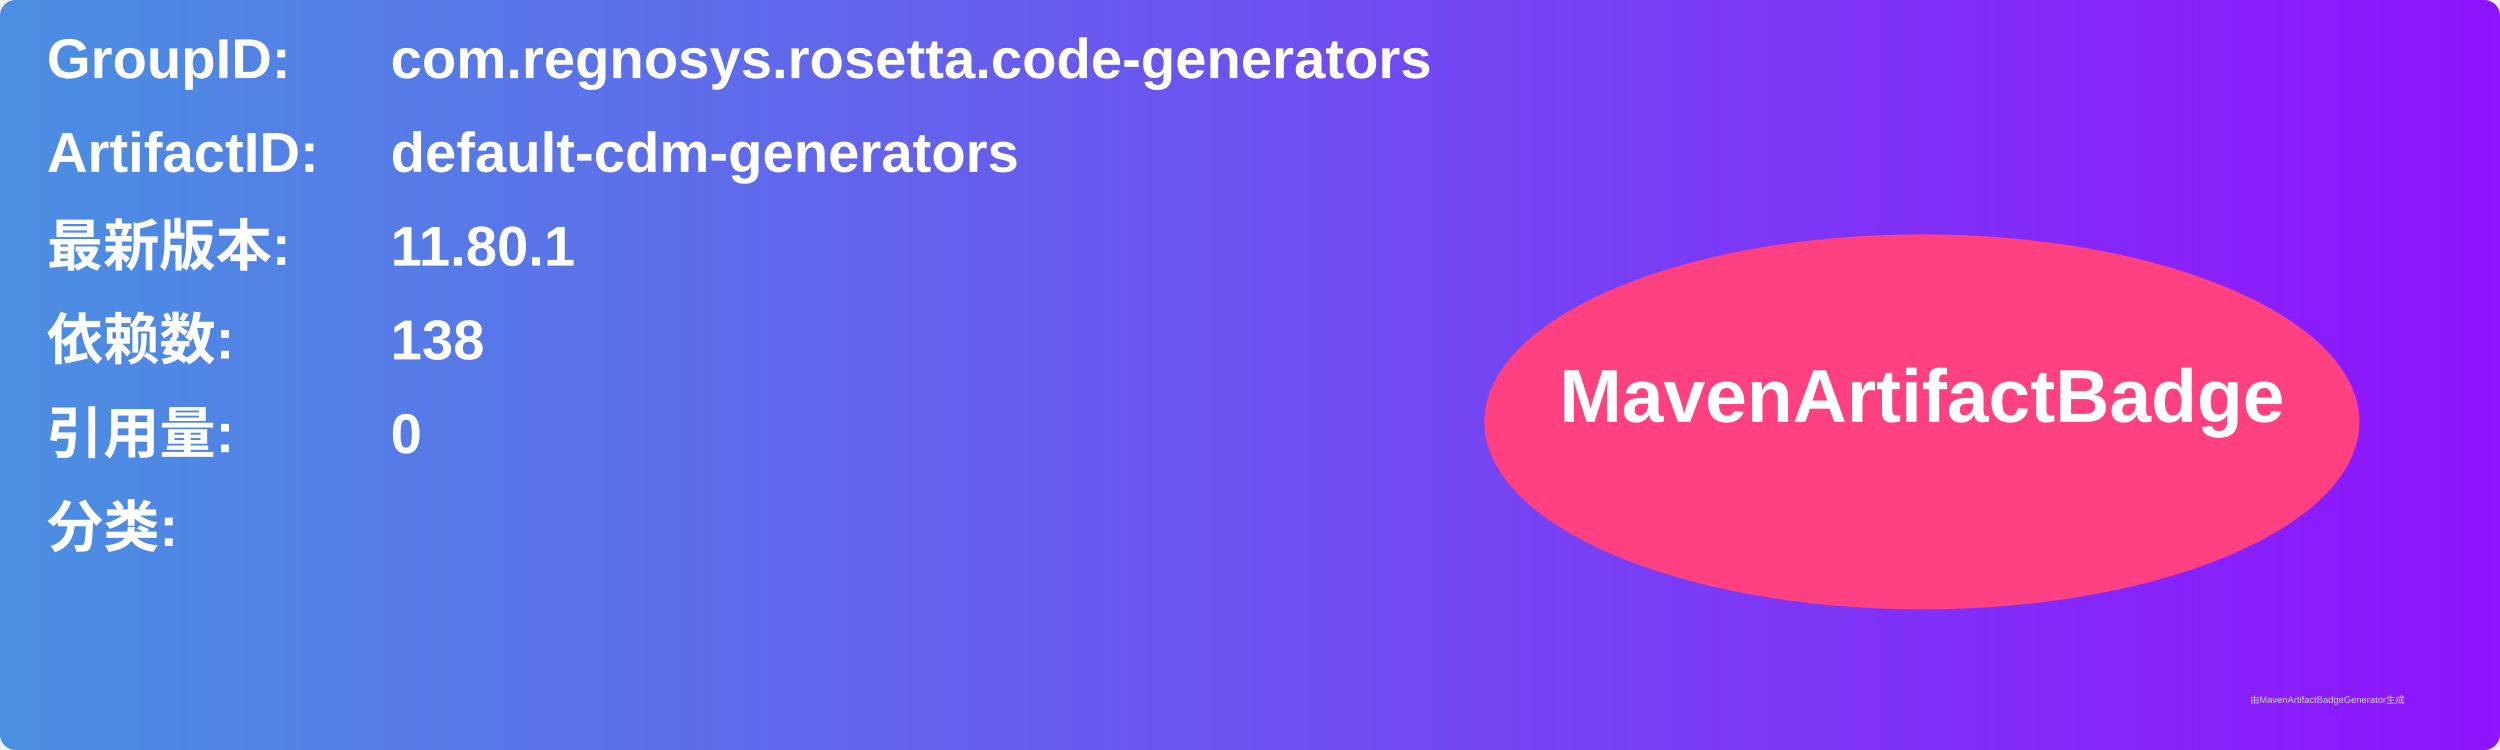
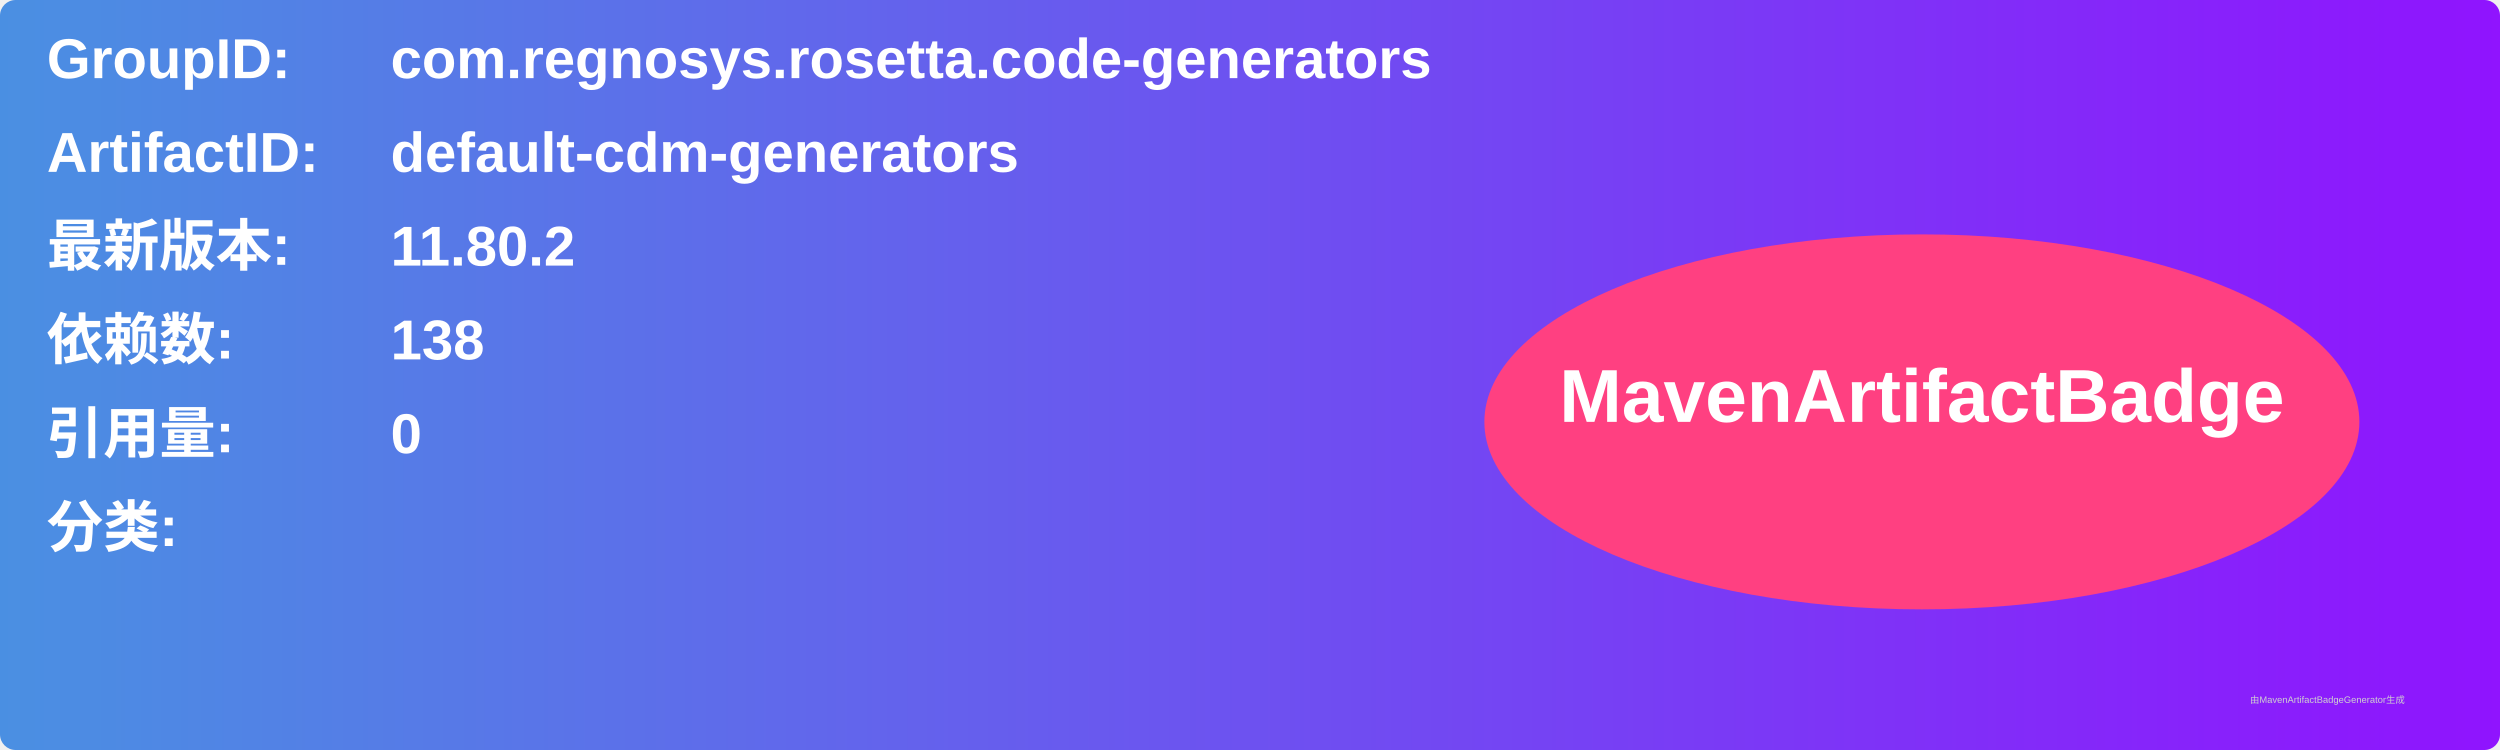
<svg xmlns="http://www.w3.org/2000/svg" width="800" height="240" viewBox="0 0 800 240">
  <linearGradient id="grad" x1="0%" y1="0%" x2="100%" y2="0%">
    <stop offset="0%" stop-color="#4a90e2" />
    <stop offset="100%" stop-color="#9013fe" />
  </linearGradient>
  <rect width="100%" height="100%" rx="5" ry="5" fill="url(#grad)" />
  <g transform="translate(15, 15)">
    <text x="0" y="10" font-family="Arial" font-size="18" fill="white" font-weight="bold" width="260">GroupID:</text>
    <text x="110" y="10" font-family="Arial" font-size="18" fill="white" font-weight="bold" width="460">com.regnosys.rosetta.code-generators</text>
    <text x="0" y="40" font-family="Arial" font-size="18" fill="white" font-weight="bold" width="260">ArtifactID:</text>
    <text x="110" y="40" font-family="Arial" font-size="18" fill="white" font-weight="bold" width="460">default-cdm-generators</text>
    <text x="0" y="70" font-family="Arial" font-size="18" fill="white" font-weight="bold">最新版本:</text>
    <text x="110" y="70" font-family="Arial" font-size="18" fill="white" font-weight="bold">
-       <tspan font-weight="bold">11.80.1</tspan>
+       <tspan font-weight="bold">11.80.2</tspan>
    </text>
    <text x="0" y="100" font-family="Arial" font-size="18" fill="white" font-weight="bold">依赖数: </text>
    <text x="110" y="100" font-family="Arial" font-size="18" fill="white">
      <tspan font-weight="bold">138</tspan>
    </text>
    <text x="0" y="130" font-family="Arial" font-size="18" fill="white" font-weight="bold">引用量: </text>
    <text x="110" y="130" font-family="Arial" font-size="18" fill="white">
      <tspan font-weight="bold">0</tspan>
    </text>
    <text x="0" y="160" font-family="Arial" font-size="18" fill="white" font-weight="bold">分类:</text>
    <text x="10" y="190" font-family="Arial" font-size="10" fill="white">
      <tspan font-weight="bold" />
    </text>
    <ellipse cx="600" cy="120" rx="140" ry="60" fill="#ff4081" />
    <text x="600" y="120" text-anchor="middle" font-family="Arial" font-size="24" fill="white" font-weight="bold">MavenArtifactBadge</text>
  </g>
  <text x="720" y="225" font-family="Arial" font-size="3" fill="#d0d0d0">由MavenArtifactBadgeGenerator生成</text>
</svg>
